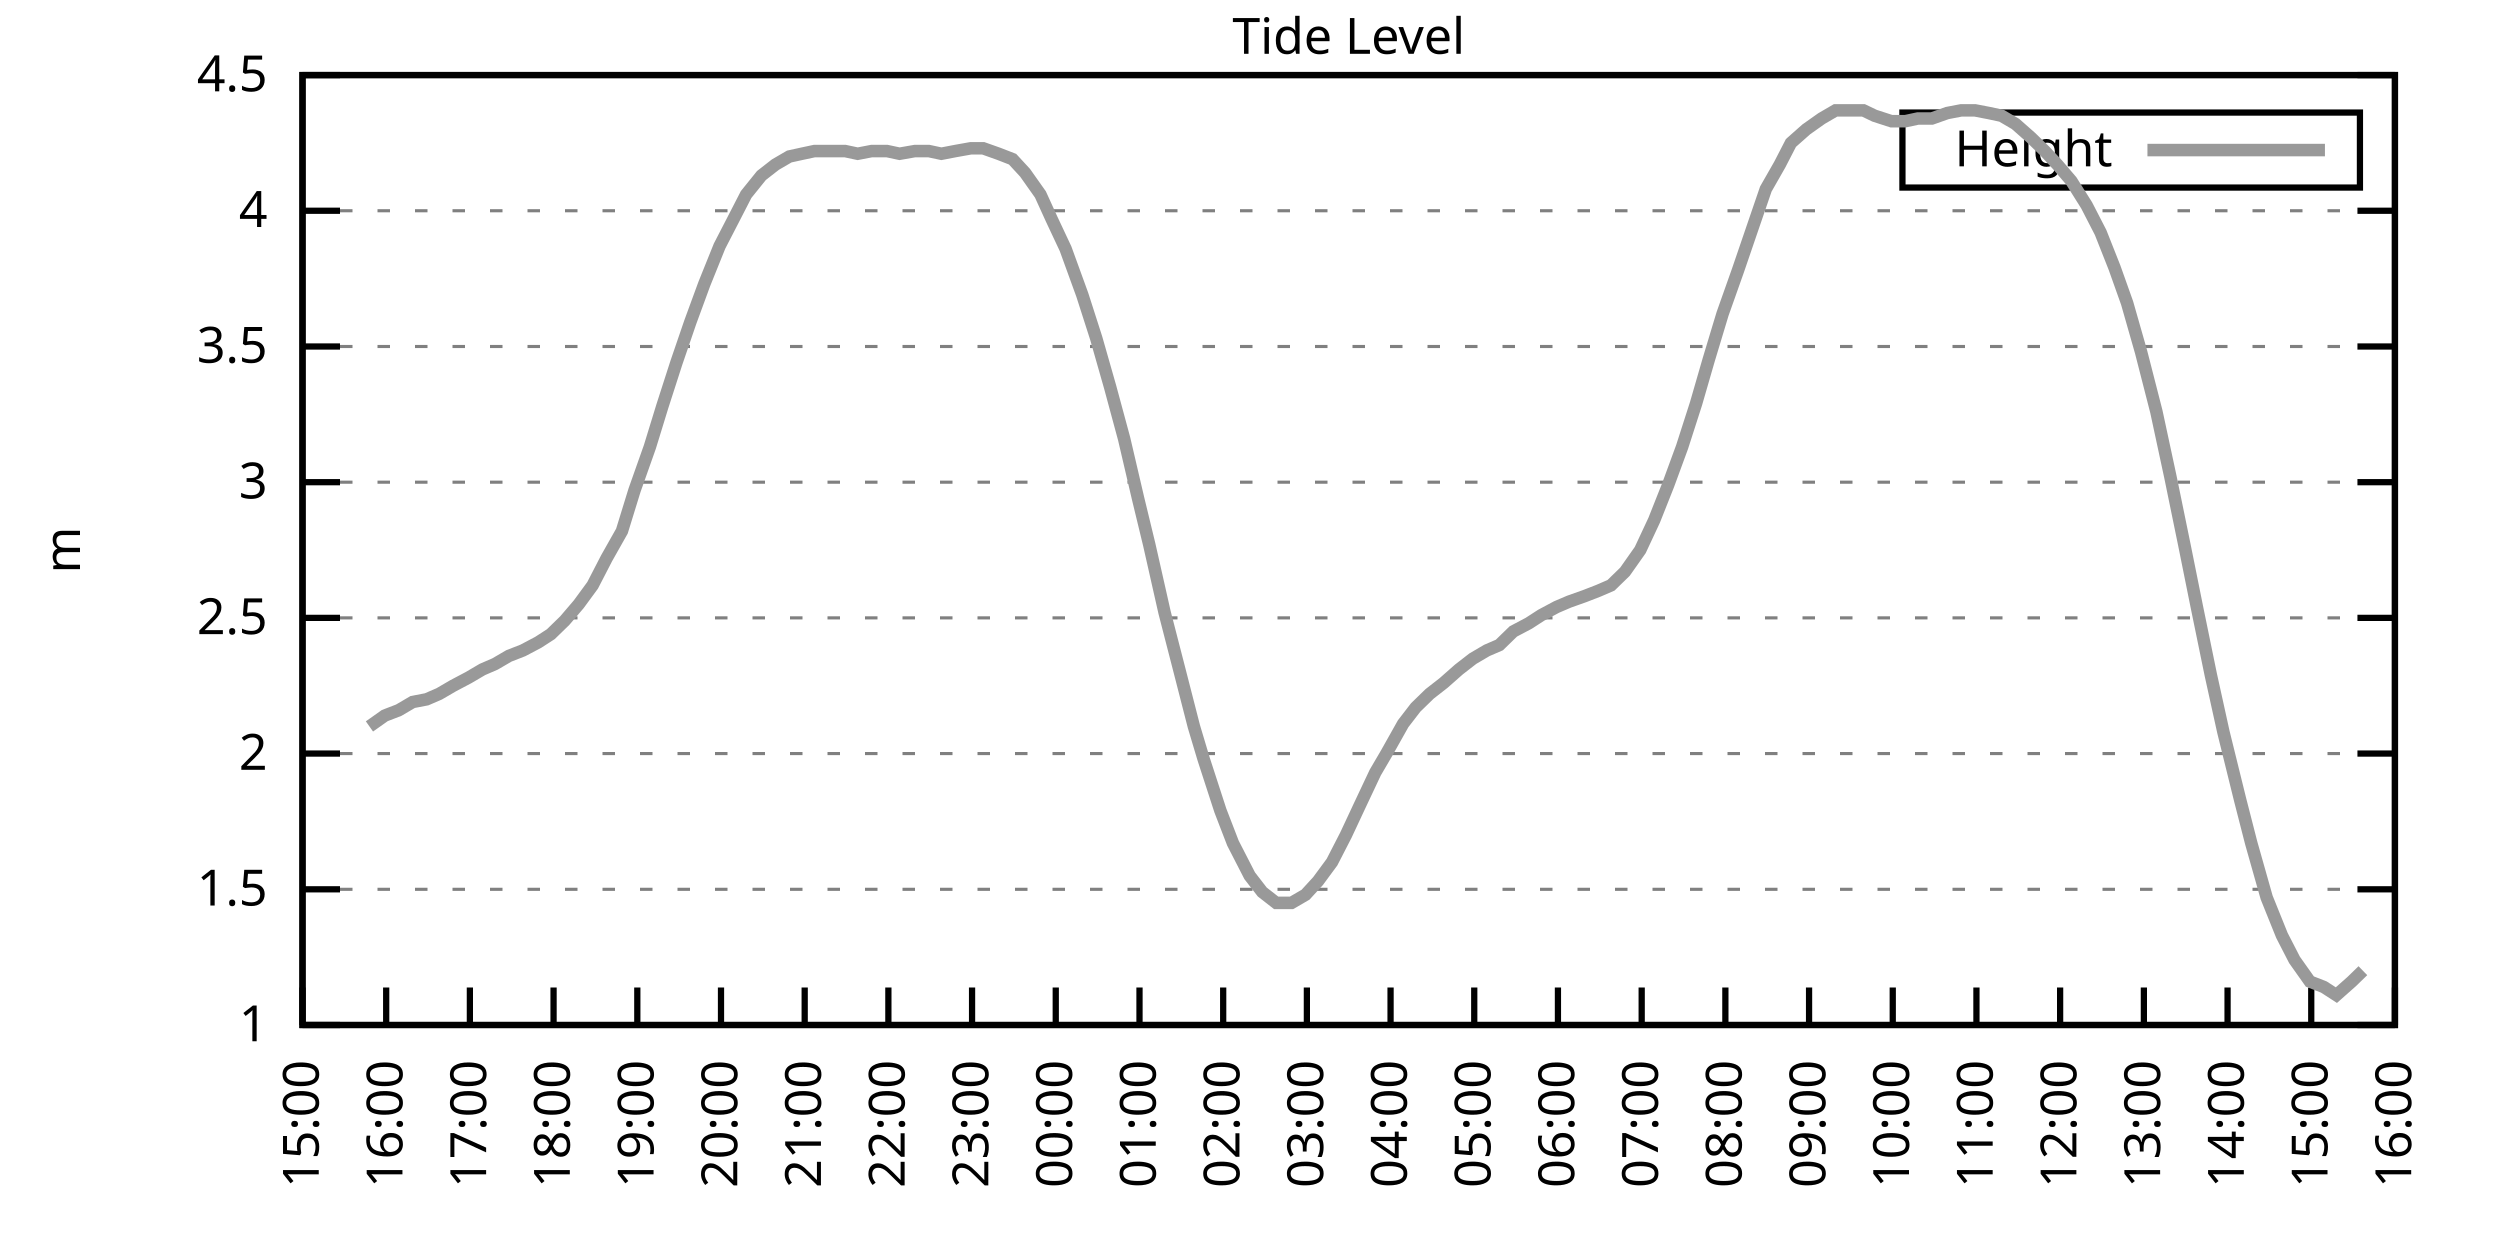
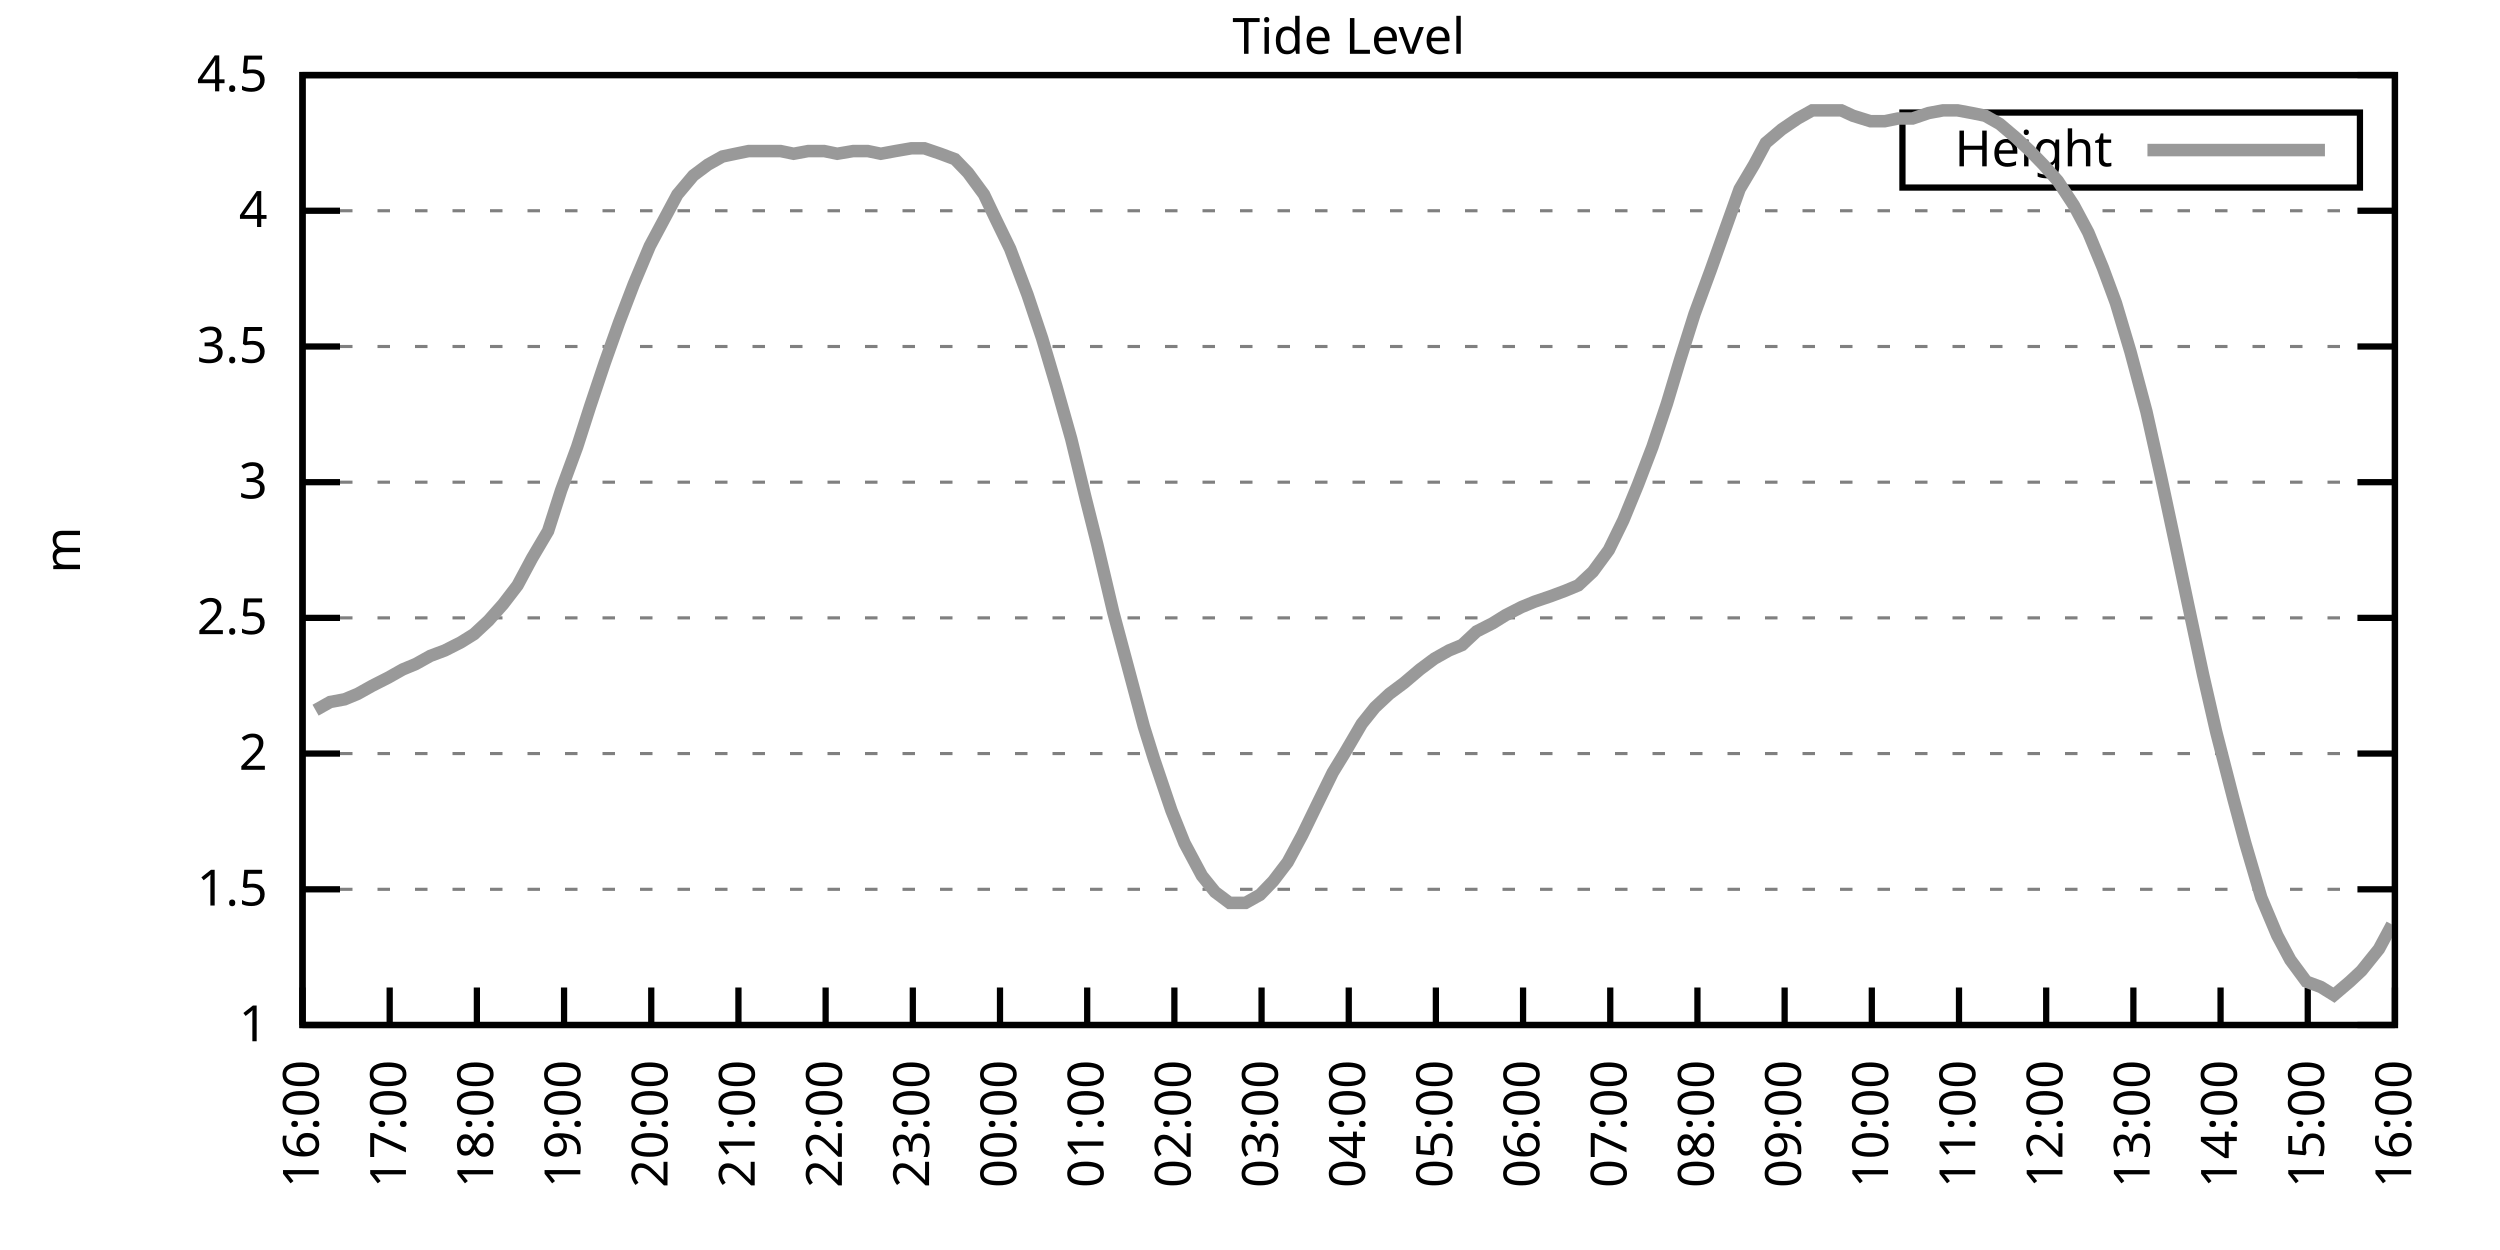
<svg xmlns="http://www.w3.org/2000/svg" xmlns:xlink="http://www.w3.org/1999/xlink" width="400" height="200" viewBox="0 0 400 200">
  <g id="gnuplot_canvas">
    <rect x="0" y="0" width="400" height="200" fill="none" />
    <defs>
      <circle id="gpDot" r="0.5" stroke-width="0.5" stroke="currentColor" />
      <path id="gpPt0" stroke-width="0.333" stroke="currentColor" d="M-1,0 h2 M0,-1 v2" />
      <path id="gpPt1" stroke-width="0.333" stroke="currentColor" d="M-1,-1 L1,1 M1,-1 L-1,1" />
      <path id="gpPt2" stroke-width="0.333" stroke="currentColor" d="M-1,0 L1,0 M0,-1 L0,1 M-1,-1 L1,1 M-1,1 L1,-1" />
      <rect id="gpPt3" stroke-width="0.333" stroke="currentColor" x="-1" y="-1" width="2" height="2" />
      <rect id="gpPt4" stroke-width="0.333" stroke="currentColor" fill="currentColor" x="-1" y="-1" width="2" height="2" />
      <circle id="gpPt5" stroke-width="0.333" stroke="currentColor" cx="0" cy="0" r="1" />
      <use xlink:href="#gpPt5" id="gpPt6" fill="currentColor" stroke="none" />
      <path id="gpPt7" stroke-width="0.333" stroke="currentColor" d="M0,-1.33 L-1.33,0.67 L1.33,0.67 z" />
      <use xlink:href="#gpPt7" id="gpPt8" fill="currentColor" stroke="none" />
      <use xlink:href="#gpPt7" id="gpPt9" stroke="currentColor" transform="rotate(180)" />
      <use xlink:href="#gpPt9" id="gpPt10" fill="currentColor" stroke="none" />
      <use xlink:href="#gpPt3" id="gpPt11" stroke="currentColor" transform="rotate(45)" />
      <use xlink:href="#gpPt11" id="gpPt12" fill="currentColor" stroke="none" />
      <path id="gpPt13" stroke-width="0.333" stroke="currentColor" d="M0,1.330 L1.265,0.411 L0.782,-1.067 L-0.782,-1.076 L-1.265,0.411 z" />
      <use xlink:href="#gpPt13" id="gpPt14" fill="currentColor" stroke="none" />
      <filter id="textbox" filterUnits="objectBoundingBox" x="0" y="0" height="1" width="1">
        <feFlood flood-color="white" flood-opacity="1" result="bgnd" />
        <feComposite in="SourceGraphic" in2="bgnd" operator="atop" />
      </filter>
      <filter id="greybox" filterUnits="objectBoundingBox" x="0" y="0" height="1" width="1">
        <feFlood flood-color="lightgrey" flood-opacity="1" result="grey" />
        <feComposite in="SourceGraphic" in2="grey" operator="atop" />
      </filter>
    </defs>
    <g fill="none" color="white" stroke="currentColor" stroke-width="1.00" stroke-linecap="butt" stroke-linejoin="miter">
</g>
    <g fill="none" color="black" stroke="currentColor" stroke-width="1.00" stroke-linecap="butt" stroke-linejoin="miter">
      <g stroke="none" shape-rendering="crispEdges">
        <polygon fill="rgb(255, 255, 255)" points="48.40,164.00 383.18,164.00 383.18,12.02 48.40,12.02 " />
      </g>
    </g>
    <g fill="none" color="black" stroke="currentColor" stroke-width="1.00" stroke-linecap="butt" stroke-linejoin="miter">
</g>
    <g fill="none" color="black" stroke="black" stroke-width="0.50" stroke-linecap="butt" stroke-linejoin="miter">
</g>
    <g fill="none" color="gray" stroke="currentColor" stroke-width="0.50" stroke-linecap="butt" stroke-linejoin="miter">
      <path stroke="gray" stroke-dasharray="2,4" class="gridline" d="M48.40,164.00 L383.19,164.00  " />
    </g>
    <g fill="none" color="gray" stroke="gray" stroke-width="1.00" stroke-linecap="butt" stroke-linejoin="miter">
</g>
    <g fill="none" color="black" stroke="currentColor" stroke-width="1.00" stroke-linecap="butt" stroke-linejoin="miter">
      <path stroke="black" d="M48.40,164.00 L54.40,164.00 M383.19,164.00 L377.19,164.00  " />
      <g transform="translate(42.80,166.60)" stroke="none" fill="black" font-family="Sans" font-size="8.00" text-anchor="end">
        <text>
          <tspan font-family="Sans"> 1</tspan>
        </text>
      </g>
    </g>
    <g fill="none" color="black" stroke="currentColor" stroke-width="1.00" stroke-linecap="butt" stroke-linejoin="miter">
</g>
    <g fill="none" color="black" stroke="black" stroke-width="0.50" stroke-linecap="butt" stroke-linejoin="miter">
</g>
    <g fill="none" color="gray" stroke="currentColor" stroke-width="0.50" stroke-linecap="butt" stroke-linejoin="miter">
      <path stroke="gray" stroke-dasharray="2,4" class="gridline" d="M48.40,142.29 L383.19,142.29  " />
    </g>
    <g fill="none" color="gray" stroke="gray" stroke-width="1.00" stroke-linecap="butt" stroke-linejoin="miter">
</g>
    <g fill="none" color="black" stroke="currentColor" stroke-width="1.00" stroke-linecap="butt" stroke-linejoin="miter">
      <path stroke="black" d="M48.40,142.29 L54.40,142.29 M383.19,142.29 L377.19,142.29  " />
      <g transform="translate(42.80,144.89)" stroke="none" fill="black" font-family="Sans" font-size="8.00" text-anchor="end">
        <text>
          <tspan font-family="Sans"> 1.5</tspan>
        </text>
      </g>
    </g>
    <g fill="none" color="black" stroke="currentColor" stroke-width="1.00" stroke-linecap="butt" stroke-linejoin="miter">
</g>
    <g fill="none" color="black" stroke="black" stroke-width="0.50" stroke-linecap="butt" stroke-linejoin="miter">
</g>
    <g fill="none" color="gray" stroke="currentColor" stroke-width="0.50" stroke-linecap="butt" stroke-linejoin="miter">
      <path stroke="gray" stroke-dasharray="2,4" class="gridline" d="M48.40,120.57 L383.19,120.57  " />
    </g>
    <g fill="none" color="gray" stroke="gray" stroke-width="1.00" stroke-linecap="butt" stroke-linejoin="miter">
</g>
    <g fill="none" color="black" stroke="currentColor" stroke-width="1.00" stroke-linecap="butt" stroke-linejoin="miter">
      <path stroke="black" d="M48.40,120.57 L54.40,120.57 M383.19,120.57 L377.19,120.57  " />
      <g transform="translate(42.80,123.17)" stroke="none" fill="black" font-family="Sans" font-size="8.00" text-anchor="end">
        <text>
          <tspan font-family="Sans"> 2</tspan>
        </text>
      </g>
    </g>
    <g fill="none" color="black" stroke="currentColor" stroke-width="1.00" stroke-linecap="butt" stroke-linejoin="miter">
</g>
    <g fill="none" color="black" stroke="black" stroke-width="0.50" stroke-linecap="butt" stroke-linejoin="miter">
</g>
    <g fill="none" color="gray" stroke="currentColor" stroke-width="0.50" stroke-linecap="butt" stroke-linejoin="miter">
      <path stroke="gray" stroke-dasharray="2,4" class="gridline" d="M48.40,98.86 L383.19,98.86  " />
    </g>
    <g fill="none" color="gray" stroke="gray" stroke-width="1.00" stroke-linecap="butt" stroke-linejoin="miter">
</g>
    <g fill="none" color="black" stroke="currentColor" stroke-width="1.00" stroke-linecap="butt" stroke-linejoin="miter">
      <path stroke="black" d="M48.40,98.86 L54.40,98.86 M383.19,98.86 L377.19,98.86  " />
      <g transform="translate(42.80,101.46)" stroke="none" fill="black" font-family="Sans" font-size="8.00" text-anchor="end">
        <text>
          <tspan font-family="Sans"> 2.5</tspan>
        </text>
      </g>
    </g>
    <g fill="none" color="black" stroke="currentColor" stroke-width="1.00" stroke-linecap="butt" stroke-linejoin="miter">
</g>
    <g fill="none" color="black" stroke="black" stroke-width="0.50" stroke-linecap="butt" stroke-linejoin="miter">
</g>
    <g fill="none" color="gray" stroke="currentColor" stroke-width="0.50" stroke-linecap="butt" stroke-linejoin="miter">
      <path stroke="gray" stroke-dasharray="2,4" class="gridline" d="M48.40,77.15 L383.19,77.15  " />
    </g>
    <g fill="none" color="gray" stroke="gray" stroke-width="1.00" stroke-linecap="butt" stroke-linejoin="miter">
</g>
    <g fill="none" color="black" stroke="currentColor" stroke-width="1.00" stroke-linecap="butt" stroke-linejoin="miter">
      <path stroke="black" d="M48.40,77.15 L54.40,77.15 M383.19,77.15 L377.19,77.15  " />
      <g transform="translate(42.80,79.75)" stroke="none" fill="black" font-family="Sans" font-size="8.00" text-anchor="end">
        <text>
          <tspan font-family="Sans"> 3</tspan>
        </text>
      </g>
    </g>
    <g fill="none" color="black" stroke="currentColor" stroke-width="1.00" stroke-linecap="butt" stroke-linejoin="miter">
</g>
    <g fill="none" color="black" stroke="black" stroke-width="0.50" stroke-linecap="butt" stroke-linejoin="miter">
</g>
    <g fill="none" color="gray" stroke="currentColor" stroke-width="0.50" stroke-linecap="butt" stroke-linejoin="miter">
      <path stroke="gray" stroke-dasharray="2,4" class="gridline" d="M48.40,55.44 L383.19,55.44  " />
    </g>
    <g fill="none" color="gray" stroke="gray" stroke-width="1.00" stroke-linecap="butt" stroke-linejoin="miter">
</g>
    <g fill="none" color="black" stroke="currentColor" stroke-width="1.00" stroke-linecap="butt" stroke-linejoin="miter">
      <path stroke="black" d="M48.40,55.44 L54.40,55.44 M383.19,55.44 L377.19,55.44  " />
      <g transform="translate(42.80,58.04)" stroke="none" fill="black" font-family="Sans" font-size="8.00" text-anchor="end">
        <text>
          <tspan font-family="Sans"> 3.5</tspan>
        </text>
      </g>
    </g>
    <g fill="none" color="black" stroke="currentColor" stroke-width="1.00" stroke-linecap="butt" stroke-linejoin="miter">
</g>
    <g fill="none" color="black" stroke="black" stroke-width="0.50" stroke-linecap="butt" stroke-linejoin="miter">
</g>
    <g fill="none" color="gray" stroke="currentColor" stroke-width="0.50" stroke-linecap="butt" stroke-linejoin="miter">
      <path stroke="gray" stroke-dasharray="2,4" class="gridline" d="M48.40,33.72 L383.19,33.72  " />
    </g>
    <g fill="none" color="gray" stroke="gray" stroke-width="1.00" stroke-linecap="butt" stroke-linejoin="miter">
</g>
    <g fill="none" color="black" stroke="currentColor" stroke-width="1.00" stroke-linecap="butt" stroke-linejoin="miter">
      <path stroke="black" d="M48.40,33.72 L54.40,33.72 M383.19,33.72 L377.19,33.72  " />
      <g transform="translate(42.80,36.32)" stroke="none" fill="black" font-family="Sans" font-size="8.00" text-anchor="end">
        <text>
          <tspan font-family="Sans"> 4</tspan>
        </text>
      </g>
    </g>
    <g fill="none" color="black" stroke="currentColor" stroke-width="1.00" stroke-linecap="butt" stroke-linejoin="miter">
</g>
    <g fill="none" color="black" stroke="black" stroke-width="0.50" stroke-linecap="butt" stroke-linejoin="miter">
</g>
    <g fill="none" color="gray" stroke="currentColor" stroke-width="0.50" stroke-linecap="butt" stroke-linejoin="miter">
      <path stroke="gray" stroke-dasharray="2,4" class="gridline" d="M48.40,12.01 L383.19,12.01  " />
    </g>
    <g fill="none" color="gray" stroke="gray" stroke-width="1.00" stroke-linecap="butt" stroke-linejoin="miter">
</g>
    <g fill="none" color="black" stroke="currentColor" stroke-width="1.00" stroke-linecap="butt" stroke-linejoin="miter">
      <path stroke="black" d="M48.40,12.01 L54.40,12.01 M383.19,12.01 L377.19,12.01  " />
      <g transform="translate(42.80,14.61)" stroke="none" fill="black" font-family="Sans" font-size="8.00" text-anchor="end">
        <text>
          <tspan font-family="Sans"> 4.5</tspan>
        </text>
      </g>
    </g>
    <g fill="none" color="black" stroke="currentColor" stroke-width="1.00" stroke-linecap="butt" stroke-linejoin="miter">
      <path stroke="black" d="M48.40,164.00 L48.40,158.00  " />
      <g transform="translate(51.00,169.60) rotate(270.00)" stroke="none" fill="black" font-family="Sans" font-size="8.00" text-anchor="end">
        <text>
-           <tspan font-family="Sans">15:00</tspan>
-         </text>
-       </g>
-     </g>
-     <g fill="none" color="black" stroke="currentColor" stroke-width="1.00" stroke-linecap="butt" stroke-linejoin="miter">
-       <path stroke="black" d="M61.79,164.00 L61.79,158.00  " />
-       <g transform="translate(64.39,169.60) rotate(270.00)" stroke="none" fill="black" font-family="Sans" font-size="8.00" text-anchor="end">
-         <text>
          <tspan font-family="Sans">16:00</tspan>
        </text>
      </g>
    </g>
    <g fill="none" color="black" stroke="currentColor" stroke-width="1.00" stroke-linecap="butt" stroke-linejoin="miter">
-       <path stroke="black" d="M75.18,164.00 L75.18,158.00  " />
-       <g transform="translate(77.78,169.60) rotate(270.00)" stroke="none" fill="black" font-family="Sans" font-size="8.00" text-anchor="end">
+       <path stroke="black" d="M62.35,164.00 L62.35,158.00  " />
+       <g transform="translate(64.95,169.60) rotate(270.00)" stroke="none" fill="black" font-family="Sans" font-size="8.00" text-anchor="end">
        <text>
          <tspan font-family="Sans">17:00</tspan>
        </text>
      </g>
    </g>
    <g fill="none" color="black" stroke="currentColor" stroke-width="1.00" stroke-linecap="butt" stroke-linejoin="miter">
-       <path stroke="black" d="M88.57,164.00 L88.57,158.00  " />
-       <g transform="translate(91.17,169.60) rotate(270.00)" stroke="none" fill="black" font-family="Sans" font-size="8.00" text-anchor="end">
+       <path stroke="black" d="M76.30,164.00 L76.30,158.00  " />
+       <g transform="translate(78.90,169.60) rotate(270.00)" stroke="none" fill="black" font-family="Sans" font-size="8.00" text-anchor="end">
        <text>
          <tspan font-family="Sans">18:00</tspan>
        </text>
      </g>
    </g>
    <g fill="none" color="black" stroke="currentColor" stroke-width="1.00" stroke-linecap="butt" stroke-linejoin="miter">
-       <path stroke="black" d="M101.97,164.00 L101.97,158.00  " />
-       <g transform="translate(104.57,169.60) rotate(270.00)" stroke="none" fill="black" font-family="Sans" font-size="8.00" text-anchor="end">
+       <path stroke="black" d="M90.25,164.00 L90.25,158.00  " />
+       <g transform="translate(92.85,169.60) rotate(270.00)" stroke="none" fill="black" font-family="Sans" font-size="8.00" text-anchor="end">
        <text>
          <tspan font-family="Sans">19:00</tspan>
        </text>
      </g>
    </g>
    <g fill="none" color="black" stroke="currentColor" stroke-width="1.00" stroke-linecap="butt" stroke-linejoin="miter">
-       <path stroke="black" d="M115.36,164.00 L115.36,158.00  " />
-       <g transform="translate(117.96,169.60) rotate(270.00)" stroke="none" fill="black" font-family="Sans" font-size="8.00" text-anchor="end">
+       <path stroke="black" d="M104.20,164.00 L104.20,158.00  " />
+       <g transform="translate(106.80,169.60) rotate(270.00)" stroke="none" fill="black" font-family="Sans" font-size="8.00" text-anchor="end">
        <text>
          <tspan font-family="Sans">20:00</tspan>
        </text>
      </g>
    </g>
    <g fill="none" color="black" stroke="currentColor" stroke-width="1.00" stroke-linecap="butt" stroke-linejoin="miter">
-       <path stroke="black" d="M128.75,164.00 L128.75,158.00  " />
-       <g transform="translate(131.35,169.60) rotate(270.00)" stroke="none" fill="black" font-family="Sans" font-size="8.00" text-anchor="end">
+       <path stroke="black" d="M118.15,164.00 L118.15,158.00  " />
+       <g transform="translate(120.75,169.60) rotate(270.00)" stroke="none" fill="black" font-family="Sans" font-size="8.00" text-anchor="end">
        <text>
          <tspan font-family="Sans">21:00</tspan>
        </text>
      </g>
    </g>
    <g fill="none" color="black" stroke="currentColor" stroke-width="1.00" stroke-linecap="butt" stroke-linejoin="miter">
-       <path stroke="black" d="M142.14,164.00 L142.14,158.00  " />
-       <g transform="translate(144.74,169.60) rotate(270.00)" stroke="none" fill="black" font-family="Sans" font-size="8.00" text-anchor="end">
+       <path stroke="black" d="M132.10,164.00 L132.10,158.00  " />
+       <g transform="translate(134.70,169.60) rotate(270.00)" stroke="none" fill="black" font-family="Sans" font-size="8.00" text-anchor="end">
        <text>
          <tspan font-family="Sans">22:00</tspan>
        </text>
      </g>
    </g>
    <g fill="none" color="black" stroke="currentColor" stroke-width="1.00" stroke-linecap="butt" stroke-linejoin="miter">
-       <path stroke="black" d="M155.53,164.00 L155.53,158.00  " />
-       <g transform="translate(158.13,169.60) rotate(270.00)" stroke="none" fill="black" font-family="Sans" font-size="8.00" text-anchor="end">
+       <path stroke="black" d="M146.05,164.00 L146.05,158.00  " />
+       <g transform="translate(148.65,169.60) rotate(270.00)" stroke="none" fill="black" font-family="Sans" font-size="8.00" text-anchor="end">
        <text>
          <tspan font-family="Sans">23:00</tspan>
        </text>
      </g>
    </g>
    <g fill="none" color="black" stroke="currentColor" stroke-width="1.00" stroke-linecap="butt" stroke-linejoin="miter">
-       <path stroke="black" d="M168.92,164.00 L168.92,158.00  " />
-       <g transform="translate(171.52,169.60) rotate(270.00)" stroke="none" fill="black" font-family="Sans" font-size="8.00" text-anchor="end">
+       <path stroke="black" d="M160.00,164.00 L160.00,158.00  " />
+       <g transform="translate(162.60,169.60) rotate(270.00)" stroke="none" fill="black" font-family="Sans" font-size="8.00" text-anchor="end">
        <text>
          <tspan font-family="Sans">00:00</tspan>
        </text>
      </g>
    </g>
    <g fill="none" color="black" stroke="currentColor" stroke-width="1.00" stroke-linecap="butt" stroke-linejoin="miter">
-       <path stroke="black" d="M182.32,164.00 L182.32,158.00  " />
-       <g transform="translate(184.92,169.60) rotate(270.00)" stroke="none" fill="black" font-family="Sans" font-size="8.00" text-anchor="end">
+       <path stroke="black" d="M173.95,164.00 L173.95,158.00  " />
+       <g transform="translate(176.55,169.60) rotate(270.00)" stroke="none" fill="black" font-family="Sans" font-size="8.00" text-anchor="end">
        <text>
          <tspan font-family="Sans">01:00</tspan>
        </text>
      </g>
    </g>
    <g fill="none" color="black" stroke="currentColor" stroke-width="1.00" stroke-linecap="butt" stroke-linejoin="miter">
-       <path stroke="black" d="M195.71,164.00 L195.71,158.00  " />
-       <g transform="translate(198.31,169.60) rotate(270.00)" stroke="none" fill="black" font-family="Sans" font-size="8.00" text-anchor="end">
+       <path stroke="black" d="M187.90,164.00 L187.90,158.00  " />
+       <g transform="translate(190.50,169.60) rotate(270.00)" stroke="none" fill="black" font-family="Sans" font-size="8.00" text-anchor="end">
        <text>
          <tspan font-family="Sans">02:00</tspan>
        </text>
      </g>
    </g>
    <g fill="none" color="black" stroke="currentColor" stroke-width="1.00" stroke-linecap="butt" stroke-linejoin="miter">
-       <path stroke="black" d="M209.10,164.00 L209.10,158.00  " />
-       <g transform="translate(211.70,169.60) rotate(270.00)" stroke="none" fill="black" font-family="Sans" font-size="8.00" text-anchor="end">
+       <path stroke="black" d="M201.85,164.00 L201.85,158.00  " />
+       <g transform="translate(204.45,169.60) rotate(270.00)" stroke="none" fill="black" font-family="Sans" font-size="8.00" text-anchor="end">
        <text>
          <tspan font-family="Sans">03:00</tspan>
        </text>
      </g>
    </g>
    <g fill="none" color="black" stroke="currentColor" stroke-width="1.00" stroke-linecap="butt" stroke-linejoin="miter">
-       <path stroke="black" d="M222.49,164.00 L222.49,158.00  " />
-       <g transform="translate(225.09,169.60) rotate(270.00)" stroke="none" fill="black" font-family="Sans" font-size="8.00" text-anchor="end">
+       <path stroke="black" d="M215.80,164.00 L215.80,158.00  " />
+       <g transform="translate(218.40,169.60) rotate(270.00)" stroke="none" fill="black" font-family="Sans" font-size="8.00" text-anchor="end">
        <text>
          <tspan font-family="Sans">04:00</tspan>
        </text>
      </g>
    </g>
    <g fill="none" color="black" stroke="currentColor" stroke-width="1.00" stroke-linecap="butt" stroke-linejoin="miter">
-       <path stroke="black" d="M235.88,164.00 L235.88,158.00  " />
-       <g transform="translate(238.48,169.60) rotate(270.00)" stroke="none" fill="black" font-family="Sans" font-size="8.00" text-anchor="end">
+       <path stroke="black" d="M229.74,164.00 L229.74,158.00  " />
+       <g transform="translate(232.34,169.60) rotate(270.00)" stroke="none" fill="black" font-family="Sans" font-size="8.00" text-anchor="end">
        <text>
          <tspan font-family="Sans">05:00</tspan>
        </text>
      </g>
    </g>
    <g fill="none" color="black" stroke="currentColor" stroke-width="1.00" stroke-linecap="butt" stroke-linejoin="miter">
-       <path stroke="black" d="M249.27,164.00 L249.27,158.00  " />
-       <g transform="translate(251.87,169.60) rotate(270.00)" stroke="none" fill="black" font-family="Sans" font-size="8.00" text-anchor="end">
+       <path stroke="black" d="M243.69,164.00 L243.69,158.00  " />
+       <g transform="translate(246.29,169.60) rotate(270.00)" stroke="none" fill="black" font-family="Sans" font-size="8.00" text-anchor="end">
        <text>
          <tspan font-family="Sans">06:00</tspan>
        </text>
      </g>
    </g>
    <g fill="none" color="black" stroke="currentColor" stroke-width="1.00" stroke-linecap="butt" stroke-linejoin="miter">
-       <path stroke="black" d="M262.67,164.00 L262.67,158.00  " />
-       <g transform="translate(265.27,169.60) rotate(270.00)" stroke="none" fill="black" font-family="Sans" font-size="8.00" text-anchor="end">
+       <path stroke="black" d="M257.64,164.00 L257.64,158.00  " />
+       <g transform="translate(260.24,169.60) rotate(270.00)" stroke="none" fill="black" font-family="Sans" font-size="8.00" text-anchor="end">
        <text>
          <tspan font-family="Sans">07:00</tspan>
        </text>
      </g>
    </g>
    <g fill="none" color="black" stroke="currentColor" stroke-width="1.00" stroke-linecap="butt" stroke-linejoin="miter">
-       <path stroke="black" d="M276.06,164.00 L276.06,158.00  " />
-       <g transform="translate(278.66,169.60) rotate(270.00)" stroke="none" fill="black" font-family="Sans" font-size="8.00" text-anchor="end">
+       <path stroke="black" d="M271.59,164.00 L271.59,158.00  " />
+       <g transform="translate(274.19,169.60) rotate(270.00)" stroke="none" fill="black" font-family="Sans" font-size="8.00" text-anchor="end">
        <text>
          <tspan font-family="Sans">08:00</tspan>
        </text>
      </g>
    </g>
    <g fill="none" color="black" stroke="currentColor" stroke-width="1.00" stroke-linecap="butt" stroke-linejoin="miter">
-       <path stroke="black" d="M289.45,164.00 L289.45,158.00  " />
-       <g transform="translate(292.05,169.60) rotate(270.00)" stroke="none" fill="black" font-family="Sans" font-size="8.00" text-anchor="end">
+       <path stroke="black" d="M285.54,164.00 L285.54,158.00  " />
+       <g transform="translate(288.14,169.60) rotate(270.00)" stroke="none" fill="black" font-family="Sans" font-size="8.00" text-anchor="end">
        <text>
          <tspan font-family="Sans">09:00</tspan>
        </text>
      </g>
    </g>
    <g fill="none" color="black" stroke="currentColor" stroke-width="1.00" stroke-linecap="butt" stroke-linejoin="miter">
-       <path stroke="black" d="M302.84,164.00 L302.84,158.00  " />
-       <g transform="translate(305.44,169.60) rotate(270.00)" stroke="none" fill="black" font-family="Sans" font-size="8.00" text-anchor="end">
+       <path stroke="black" d="M299.49,164.00 L299.49,158.00  " />
+       <g transform="translate(302.09,169.60) rotate(270.00)" stroke="none" fill="black" font-family="Sans" font-size="8.00" text-anchor="end">
        <text>
          <tspan font-family="Sans">10:00</tspan>
        </text>
      </g>
    </g>
    <g fill="none" color="black" stroke="currentColor" stroke-width="1.00" stroke-linecap="butt" stroke-linejoin="miter">
-       <path stroke="black" d="M316.23,164.00 L316.23,158.00  " />
-       <g transform="translate(318.83,169.60) rotate(270.00)" stroke="none" fill="black" font-family="Sans" font-size="8.00" text-anchor="end">
+       <path stroke="black" d="M313.44,164.00 L313.44,158.00  " />
+       <g transform="translate(316.04,169.60) rotate(270.00)" stroke="none" fill="black" font-family="Sans" font-size="8.00" text-anchor="end">
        <text>
          <tspan font-family="Sans">11:00</tspan>
        </text>
      </g>
    </g>
    <g fill="none" color="black" stroke="currentColor" stroke-width="1.00" stroke-linecap="butt" stroke-linejoin="miter">
-       <path stroke="black" d="M329.62,164.00 L329.62,158.00  " />
-       <g transform="translate(332.22,169.60) rotate(270.00)" stroke="none" fill="black" font-family="Sans" font-size="8.00" text-anchor="end">
+       <path stroke="black" d="M327.39,164.00 L327.39,158.00  " />
+       <g transform="translate(329.99,169.60) rotate(270.00)" stroke="none" fill="black" font-family="Sans" font-size="8.00" text-anchor="end">
        <text>
          <tspan font-family="Sans">12:00</tspan>
        </text>
      </g>
    </g>
    <g fill="none" color="black" stroke="currentColor" stroke-width="1.00" stroke-linecap="butt" stroke-linejoin="miter">
-       <path stroke="black" d="M343.02,164.00 L343.02,158.00  " />
-       <g transform="translate(345.62,169.60) rotate(270.00)" stroke="none" fill="black" font-family="Sans" font-size="8.00" text-anchor="end">
+       <path stroke="black" d="M341.34,164.00 L341.34,158.00  " />
+       <g transform="translate(343.94,169.60) rotate(270.00)" stroke="none" fill="black" font-family="Sans" font-size="8.00" text-anchor="end">
        <text>
          <tspan font-family="Sans">13:00</tspan>
        </text>
      </g>
    </g>
    <g fill="none" color="black" stroke="currentColor" stroke-width="1.00" stroke-linecap="butt" stroke-linejoin="miter">
-       <path stroke="black" d="M356.41,164.00 L356.41,158.00  " />
-       <g transform="translate(359.01,169.60) rotate(270.00)" stroke="none" fill="black" font-family="Sans" font-size="8.00" text-anchor="end">
+       <path stroke="black" d="M355.29,164.00 L355.29,158.00  " />
+       <g transform="translate(357.89,169.60) rotate(270.00)" stroke="none" fill="black" font-family="Sans" font-size="8.00" text-anchor="end">
        <text>
          <tspan font-family="Sans">14:00</tspan>
        </text>
      </g>
    </g>
    <g fill="none" color="black" stroke="currentColor" stroke-width="1.00" stroke-linecap="butt" stroke-linejoin="miter">
-       <path stroke="black" d="M369.80,164.00 L369.80,158.00  " />
-       <g transform="translate(372.40,169.60) rotate(270.00)" stroke="none" fill="black" font-family="Sans" font-size="8.00" text-anchor="end">
+       <path stroke="black" d="M369.24,164.00 L369.24,158.00  " />
+       <g transform="translate(371.84,169.60) rotate(270.00)" stroke="none" fill="black" font-family="Sans" font-size="8.00" text-anchor="end">
        <text>
          <tspan font-family="Sans">15:00</tspan>
        </text>
      </g>
    </g>
    <g fill="none" color="black" stroke="currentColor" stroke-width="1.00" stroke-linecap="butt" stroke-linejoin="miter">
      <path stroke="black" d="M383.19,164.00 L383.19,158.00  " />
      <g transform="translate(385.79,169.60) rotate(270.00)" stroke="none" fill="black" font-family="Sans" font-size="8.00" text-anchor="end">
        <text>
          <tspan font-family="Sans">16:00</tspan>
        </text>
      </g>
    </g>
    <g fill="none" color="black" stroke="currentColor" stroke-width="1.00" stroke-linecap="butt" stroke-linejoin="miter">
</g>
    <g fill="none" color="black" stroke="currentColor" stroke-width="1.00" stroke-linecap="butt" stroke-linejoin="miter">
      <path stroke="black" d="M48.40,12.01 L48.40,164.00 L383.19,164.00 L383.19,12.01 L48.40,12.01 Z  " />
    </g>
    <g fill="none" color="black" stroke="currentColor" stroke-width="1.00" stroke-linecap="butt" stroke-linejoin="miter">
</g>
    <g fill="none" color="black" stroke="currentColor" stroke-width="1.00" stroke-linecap="butt" stroke-linejoin="miter">
      <path stroke="black" d="M304.39,30.01 L304.39,18.01 L377.59,18.01 L377.59,30.01 L304.39,30.01 Z  " />
    </g>
    <g id="Tide_level_plot_1">
      <g fill="none" color="white" stroke="black" stroke-width="2.00" stroke-linecap="butt" stroke-linejoin="miter">
</g>
      <g fill="none" color="black" stroke="currentColor" stroke-width="2.00" stroke-linecap="butt" stroke-linejoin="miter">
        <g transform="translate(337.99,26.61)" stroke="none" fill="black" font-family="Sans" font-size="8.00" text-anchor="end">
          <text>
            <tspan font-family="Sans">Height</tspan>
          </text>
        </g>
      </g>
      <g fill="none" color="black" stroke="currentColor" stroke-width="2.00" stroke-linecap="butt" stroke-linejoin="miter">
-         <path stroke="rgb(153, 153, 153)" d="M343.59,24.01 L371.99,24.01 M59.11,116.23 L61.57,114.49 L63.80,113.63 L66.03,112.32 L68.26,111.89 L70.27,111.02   L72.50,109.72 L74.96,108.42 L77.19,107.11 L79.20,106.24 L81.43,104.94 L83.66,104.07 L86.12,102.77 L88.13,101.47   L90.36,99.30 L92.59,96.69 L94.82,93.65 L97.06,89.31 L99.51,84.97 L101.52,78.45 L103.98,71.50 L105.98,64.99   L108.22,58.04 L110.45,51.53 L112.68,45.45 L115.13,39.37 L117.37,35.03 L119.38,31.12 L121.83,28.08 L124.06,26.34   L126.29,25.04 L128.30,24.60 L130.31,24.17 L132.54,24.17 L135.22,24.17 L137.23,24.60 L139.46,24.17 L141.92,24.17   L143.93,24.60 L146.38,24.17 L148.61,24.17 L150.62,24.60 L152.85,24.17 L155.31,23.73 L157.32,23.73 L159.77,24.60   L162.01,25.47 L164.01,27.64 L166.47,31.12 L168.25,35.03 L170.49,39.80 L173.17,47.18 L175.40,54.13 L177.63,61.95   L179.86,70.20 L182.09,79.75 L183.88,87.14 L186.33,97.99 L188.57,106.68 L191.02,116.23 L192.58,121.44 L195.26,129.69   L197.27,134.90 L199.95,140.12 L201.96,142.72 L204.19,144.46 L206.64,144.46 L208.88,143.16 L210.88,140.98 L213.12,137.94   L215.35,133.60 L217.58,128.83 L220.04,123.61 L221.82,120.57 L224.50,115.80 L226.51,113.19 L228.74,111.02 L230.97,109.28   L233.43,107.11 L235.66,105.38 L237.89,104.07 L239.90,103.20 L242.13,101.03 L244.59,99.73 L246.60,98.43 L249.05,97.12   L251.06,96.26 L253.51,95.39 L255.75,94.52 L257.76,93.65 L259.99,91.48 L262.44,88.00 L264.67,83.23 L266.91,77.58   L269.14,71.50 L271.37,64.56 L273.38,57.61 L275.61,50.22 L278.07,43.28 L280.30,36.76 L282.53,30.25 L284.76,26.34   L286.55,22.87 L289.00,20.70 L291.46,18.96 L293.69,17.66 L295.92,17.66 L298.15,17.66 L299.94,18.52 L302.62,19.39   L304.85,19.39 L306.86,18.96 L309.09,18.96 L311.54,18.09 L313.78,17.66 L316.01,17.66 L318.24,18.09 L320.25,18.52   L322.48,19.83 L324.94,22.00 L327.17,24.17 L329.18,26.34 L331.41,28.95 L333.86,32.85 L336.10,37.20 L338.33,42.84   L340.34,48.49 L342.57,56.30 L345.02,65.86 L347.26,76.28 L349.49,87.14 L351.50,97.12 L353.73,107.98 L355.74,117.10   L358.42,127.96 L360.20,134.90 L362.66,143.59 L365.11,149.67 L367.12,153.58 L369.58,157.05 L371.81,157.92 L373.82,159.22   L376.27,157.05 L378.06,155.31  " />
+         <path stroke="rgb(153, 153, 153)" d="M343.59,24.01 L371.99,24.01 M50.49,113.63 L52.82,112.32 L55.14,111.89 L57.23,111.02 L59.56,109.72 L62.12,108.42   L64.44,107.11 L66.53,106.24 L68.86,104.94 L71.18,104.07 L73.74,102.77 L75.83,101.47 L78.16,99.30 L80.48,96.69   L82.81,93.65 L85.13,89.31 L87.69,84.97 L89.78,78.45 L92.34,71.50 L94.43,64.99 L96.76,58.04 L99.08,51.53   L101.41,45.45 L103.97,39.37 L106.29,35.03 L108.38,31.12 L110.94,28.08 L113.27,26.34 L115.59,25.04 L117.68,24.60   L119.78,24.17 L122.10,24.17 L124.89,24.17 L126.98,24.60 L129.31,24.17 L131.87,24.17 L133.96,24.60 L136.51,24.17   L138.84,24.17 L140.93,24.60 L143.26,24.17 L145.81,23.73 L147.91,23.73 L150.46,24.60 L152.79,25.47 L154.88,27.64   L157.44,31.12 L159.30,35.03 L161.62,39.80 L164.41,47.18 L166.74,54.13 L169.06,61.95 L171.39,70.20 L173.71,79.75   L175.57,87.14 L178.13,97.99 L180.46,106.68 L183.01,116.23 L184.64,121.44 L187.43,129.69 L189.52,134.90 L192.31,140.12   L194.41,142.72 L196.73,144.46 L199.29,144.46 L201.61,143.16 L203.71,140.98 L206.03,137.94 L208.36,133.60 L210.68,128.83   L213.24,123.61 L215.10,120.57 L217.89,115.80 L219.98,113.19 L222.30,111.02 L224.63,109.28 L227.19,107.11 L229.51,105.38   L231.84,104.07 L233.93,103.20 L236.25,101.03 L238.81,99.73 L240.90,98.43 L243.46,97.12 L245.55,96.26 L248.11,95.39   L250.44,94.52 L252.53,93.65 L254.85,91.48 L257.41,88.00 L259.74,83.23 L262.06,77.58 L264.39,71.50 L266.71,64.56   L268.80,57.61 L271.13,50.22 L273.69,43.28 L276.01,36.76 L278.34,30.25 L280.66,26.34 L282.52,22.87 L285.08,20.70   L287.64,18.96 L289.96,17.66 L292.29,17.66 L294.61,17.66 L296.47,18.52 L299.26,19.39 L301.58,19.39 L303.68,18.96   L306.00,18.96 L308.56,18.09 L310.88,17.66 L313.21,17.66 L315.53,18.09 L317.63,18.52 L319.95,19.83 L322.51,22.00   L324.83,24.17 L326.93,26.34 L329.25,28.95 L331.81,32.85 L334.13,37.20 L336.46,42.84 L338.55,48.49 L340.88,56.30   L343.43,65.86 L345.76,76.28 L348.08,87.14 L350.18,97.12 L352.50,107.98 L354.59,117.10 L357.38,127.96 L359.24,134.90   L361.80,143.59 L364.36,149.67 L366.45,153.58 L369.01,157.05 L371.33,157.92 L373.43,159.22 L375.98,157.05 L377.84,155.31   L380.63,151.84 L382.73,147.93  " />
      </g>
    </g>
    <g fill="none" color="black" stroke="currentColor" stroke-width="2.00" stroke-linecap="butt" stroke-linejoin="miter">
</g>
    <g fill="none" color="black" stroke="black" stroke-width="1.00" stroke-linecap="butt" stroke-linejoin="miter">
</g>
    <g fill="none" color="black" stroke="currentColor" stroke-width="1.00" stroke-linecap="butt" stroke-linejoin="miter">
      <path stroke="black" d="M48.40,12.01 L48.40,164.00 L383.19,164.00 L383.19,12.01 L48.40,12.01 Z  " />
      <g transform="translate(12.80,88.01) rotate(270.00)" stroke="none" fill="black" font-family="Sans" font-size="8.00" text-anchor="middle">
        <text>
          <tspan font-family="Sans">m</tspan>
        </text>
      </g>
    </g>
    <g fill="none" color="black" stroke="currentColor" stroke-width="1.00" stroke-linecap="butt" stroke-linejoin="miter">
</g>
    <g fill="none" color="black" stroke="currentColor" stroke-width="1.00" stroke-linecap="butt" stroke-linejoin="miter">
      <g transform="translate(215.79,8.61)" stroke="none" fill="black" font-family="Sans" font-size="8.00" text-anchor="middle">
        <text>
          <tspan font-family="Sans">Tide Level</tspan>
        </text>
      </g>
    </g>
    <g fill="none" color="black" stroke="currentColor" stroke-width="1.00" stroke-linecap="butt" stroke-linejoin="miter">
</g>
  </g>
</svg>
